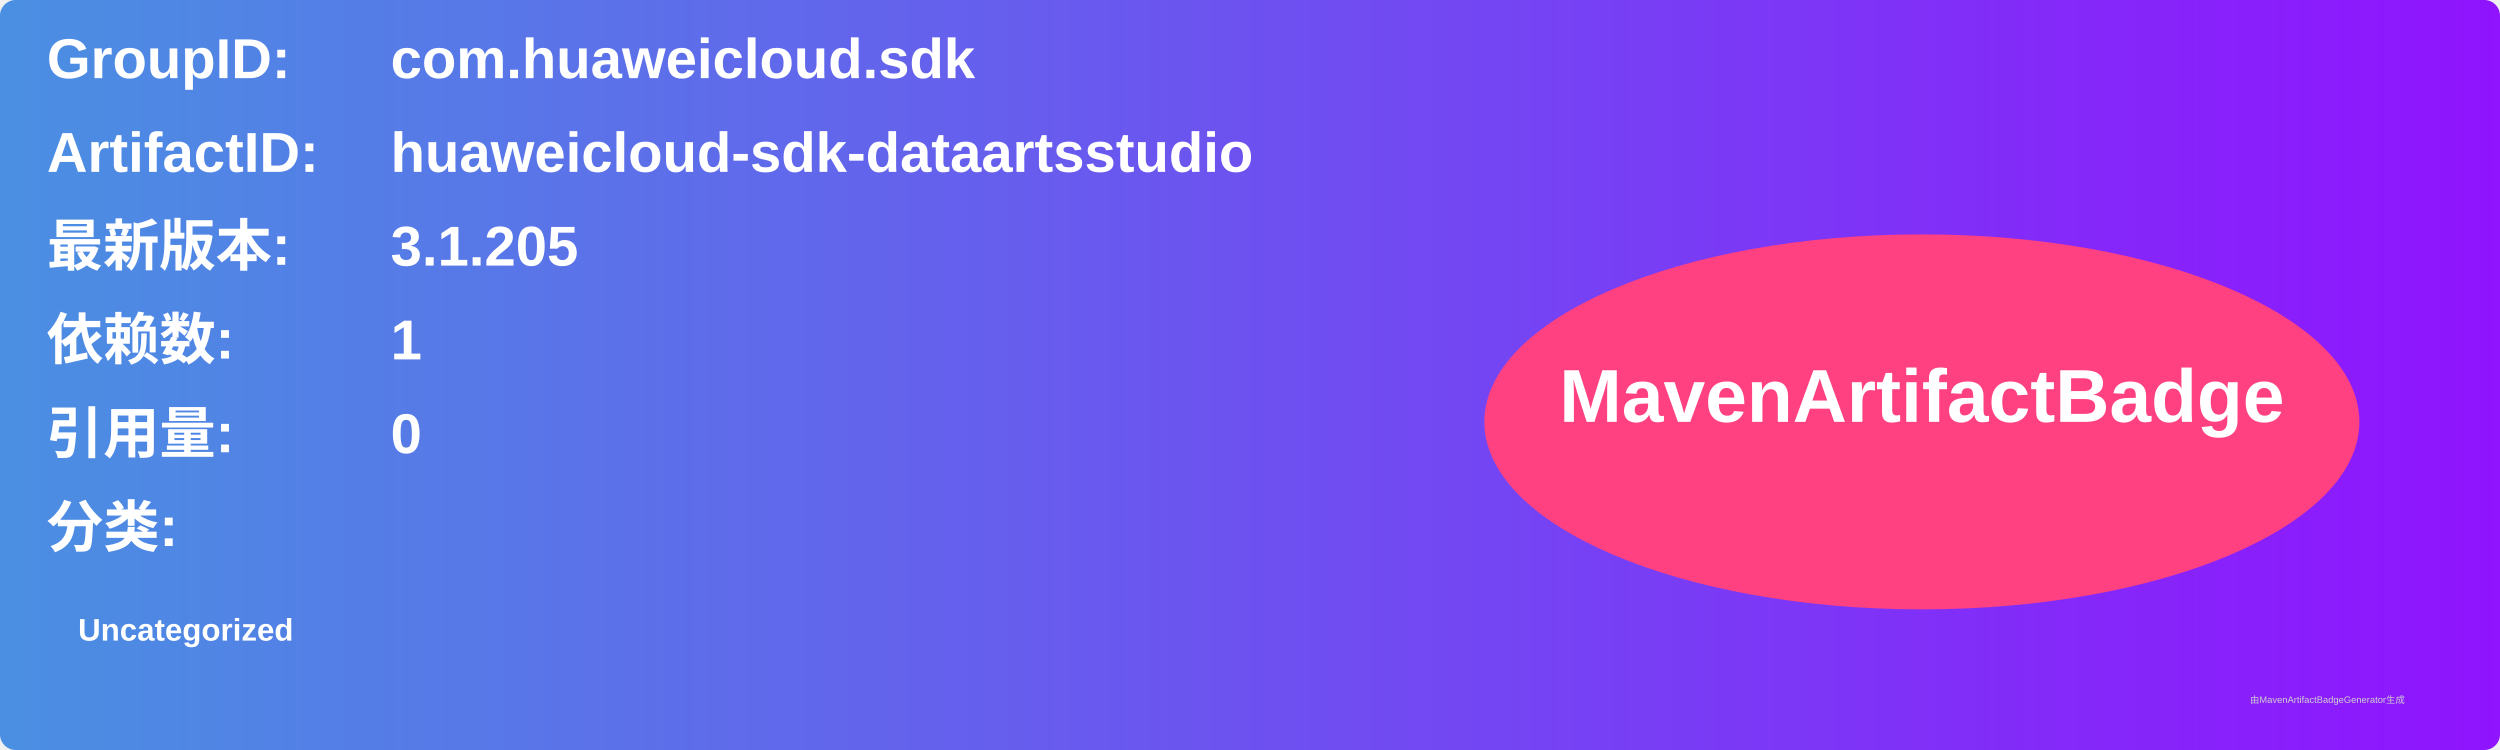
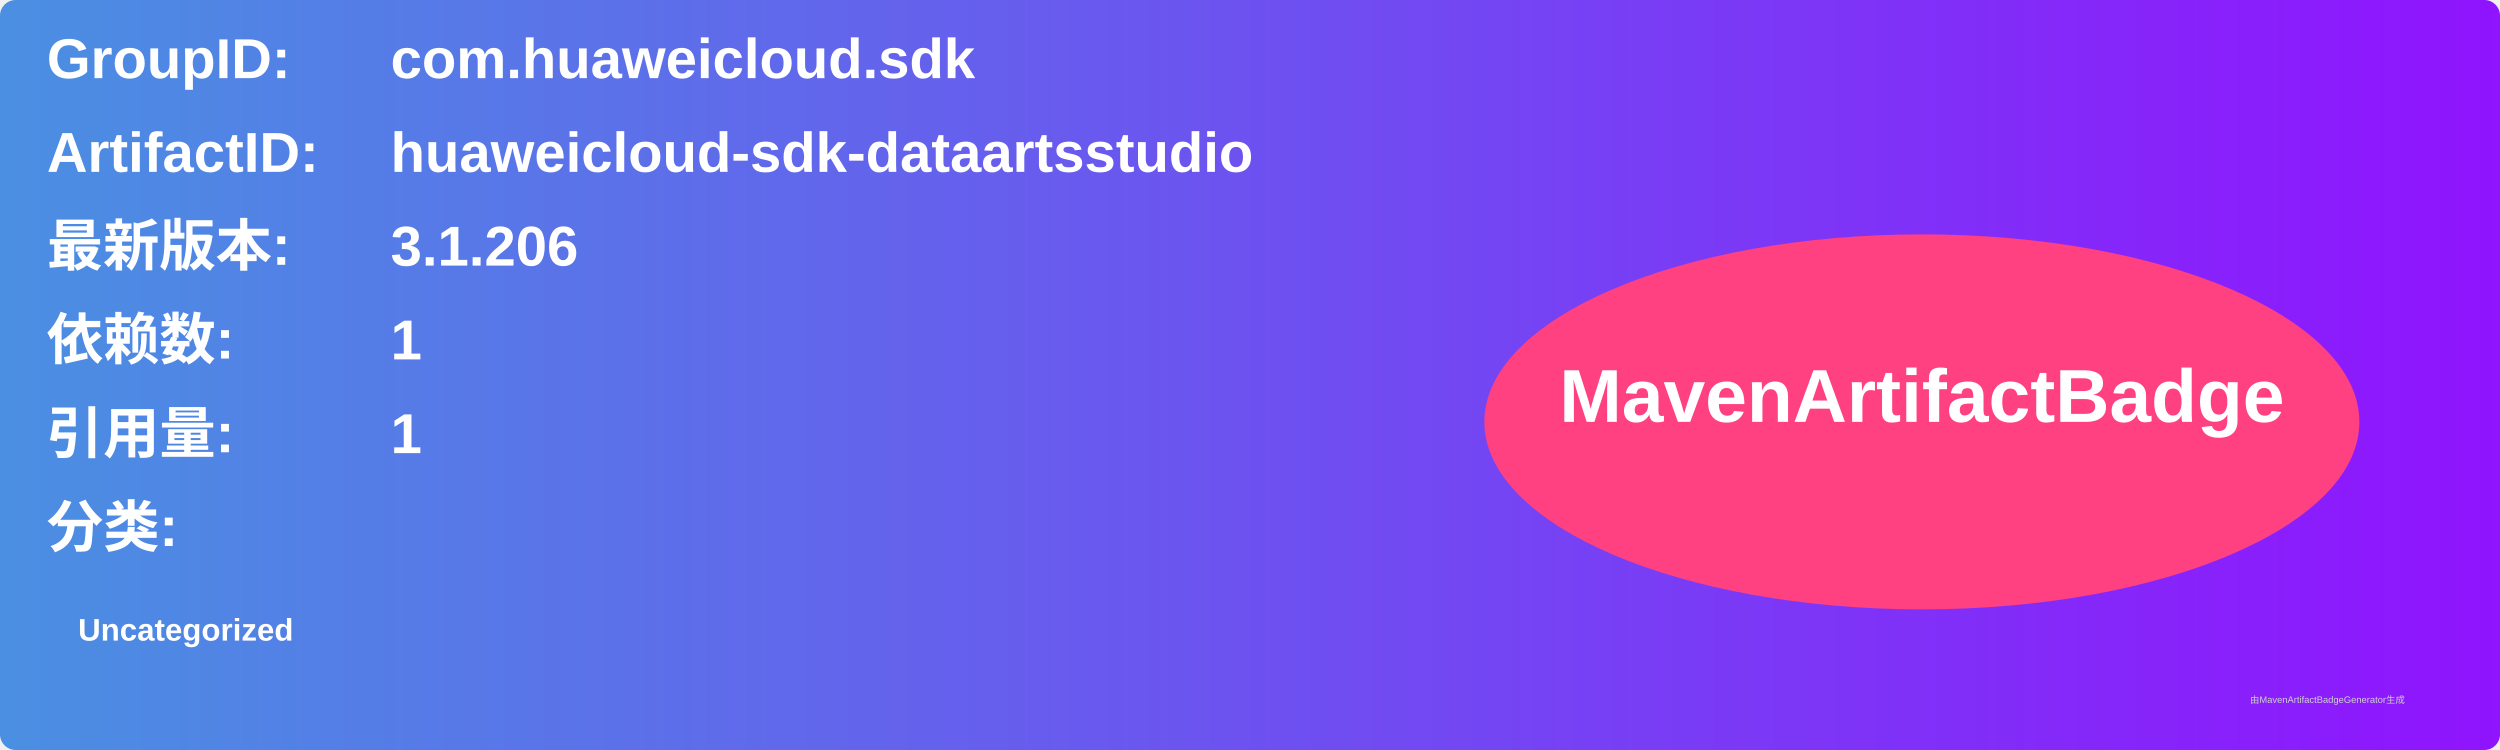
<svg xmlns="http://www.w3.org/2000/svg" width="800" height="240" viewBox="0 0 800 240">
  <linearGradient id="grad" x1="0%" y1="0%" x2="100%" y2="0%">
    <stop offset="0%" stop-color="#4a90e2" />
    <stop offset="100%" stop-color="#9013fe" />
  </linearGradient>
  <rect width="100%" height="100%" rx="5" ry="5" fill="url(#grad)" />
  <g transform="translate(15, 15)">
    <text x="0" y="10" font-family="Arial" font-size="18" fill="white" font-weight="bold" width="260">GroupID:</text>
    <text x="110" y="10" font-family="Arial" font-size="18" fill="white" font-weight="bold" width="460">com.huaweicloud.sdk</text>
    <text x="0" y="40" font-family="Arial" font-size="18" fill="white" font-weight="bold" width="260">ArtifactID:</text>
    <text x="110" y="40" font-family="Arial" font-size="18" fill="white" font-weight="bold" width="460">huaweicloud-sdk-dataartsstudio</text>
    <text x="0" y="70" font-family="Arial" font-size="18" fill="white" font-weight="bold">最新版本:</text>
    <text x="110" y="70" font-family="Arial" font-size="18" fill="white" font-weight="bold">
-       <tspan font-weight="bold">3.1.205</tspan>
+       <tspan font-weight="bold">3.1.206</tspan>
    </text>
    <text x="0" y="100" font-family="Arial" font-size="18" fill="white" font-weight="bold">依赖数: </text>
    <text x="110" y="100" font-family="Arial" font-size="18" fill="white">
      <tspan font-weight="bold">1</tspan>
    </text>
    <text x="0" y="130" font-family="Arial" font-size="18" fill="white" font-weight="bold">引用量: </text>
    <text x="110" y="130" font-family="Arial" font-size="18" fill="white">
-       <tspan font-weight="bold">0</tspan>
+       <tspan font-weight="bold">1</tspan>
    </text>
    <text x="0" y="160" font-family="Arial" font-size="18" fill="white" font-weight="bold">分类:</text>
    <text x="10" y="190" font-family="Arial" font-size="10" fill="white">
      <tspan font-weight="bold">Uncategorized</tspan>
    </text>
    <ellipse cx="600" cy="120" rx="140" ry="60" fill="#ff4081" />
    <text x="600" y="120" text-anchor="middle" font-family="Arial" font-size="24" fill="white" font-weight="bold">MavenArtifactBadge</text>
  </g>
  <text x="720" y="225" font-family="Arial" font-size="3" fill="#d0d0d0">由MavenArtifactBadgeGenerator生成</text>
</svg>
